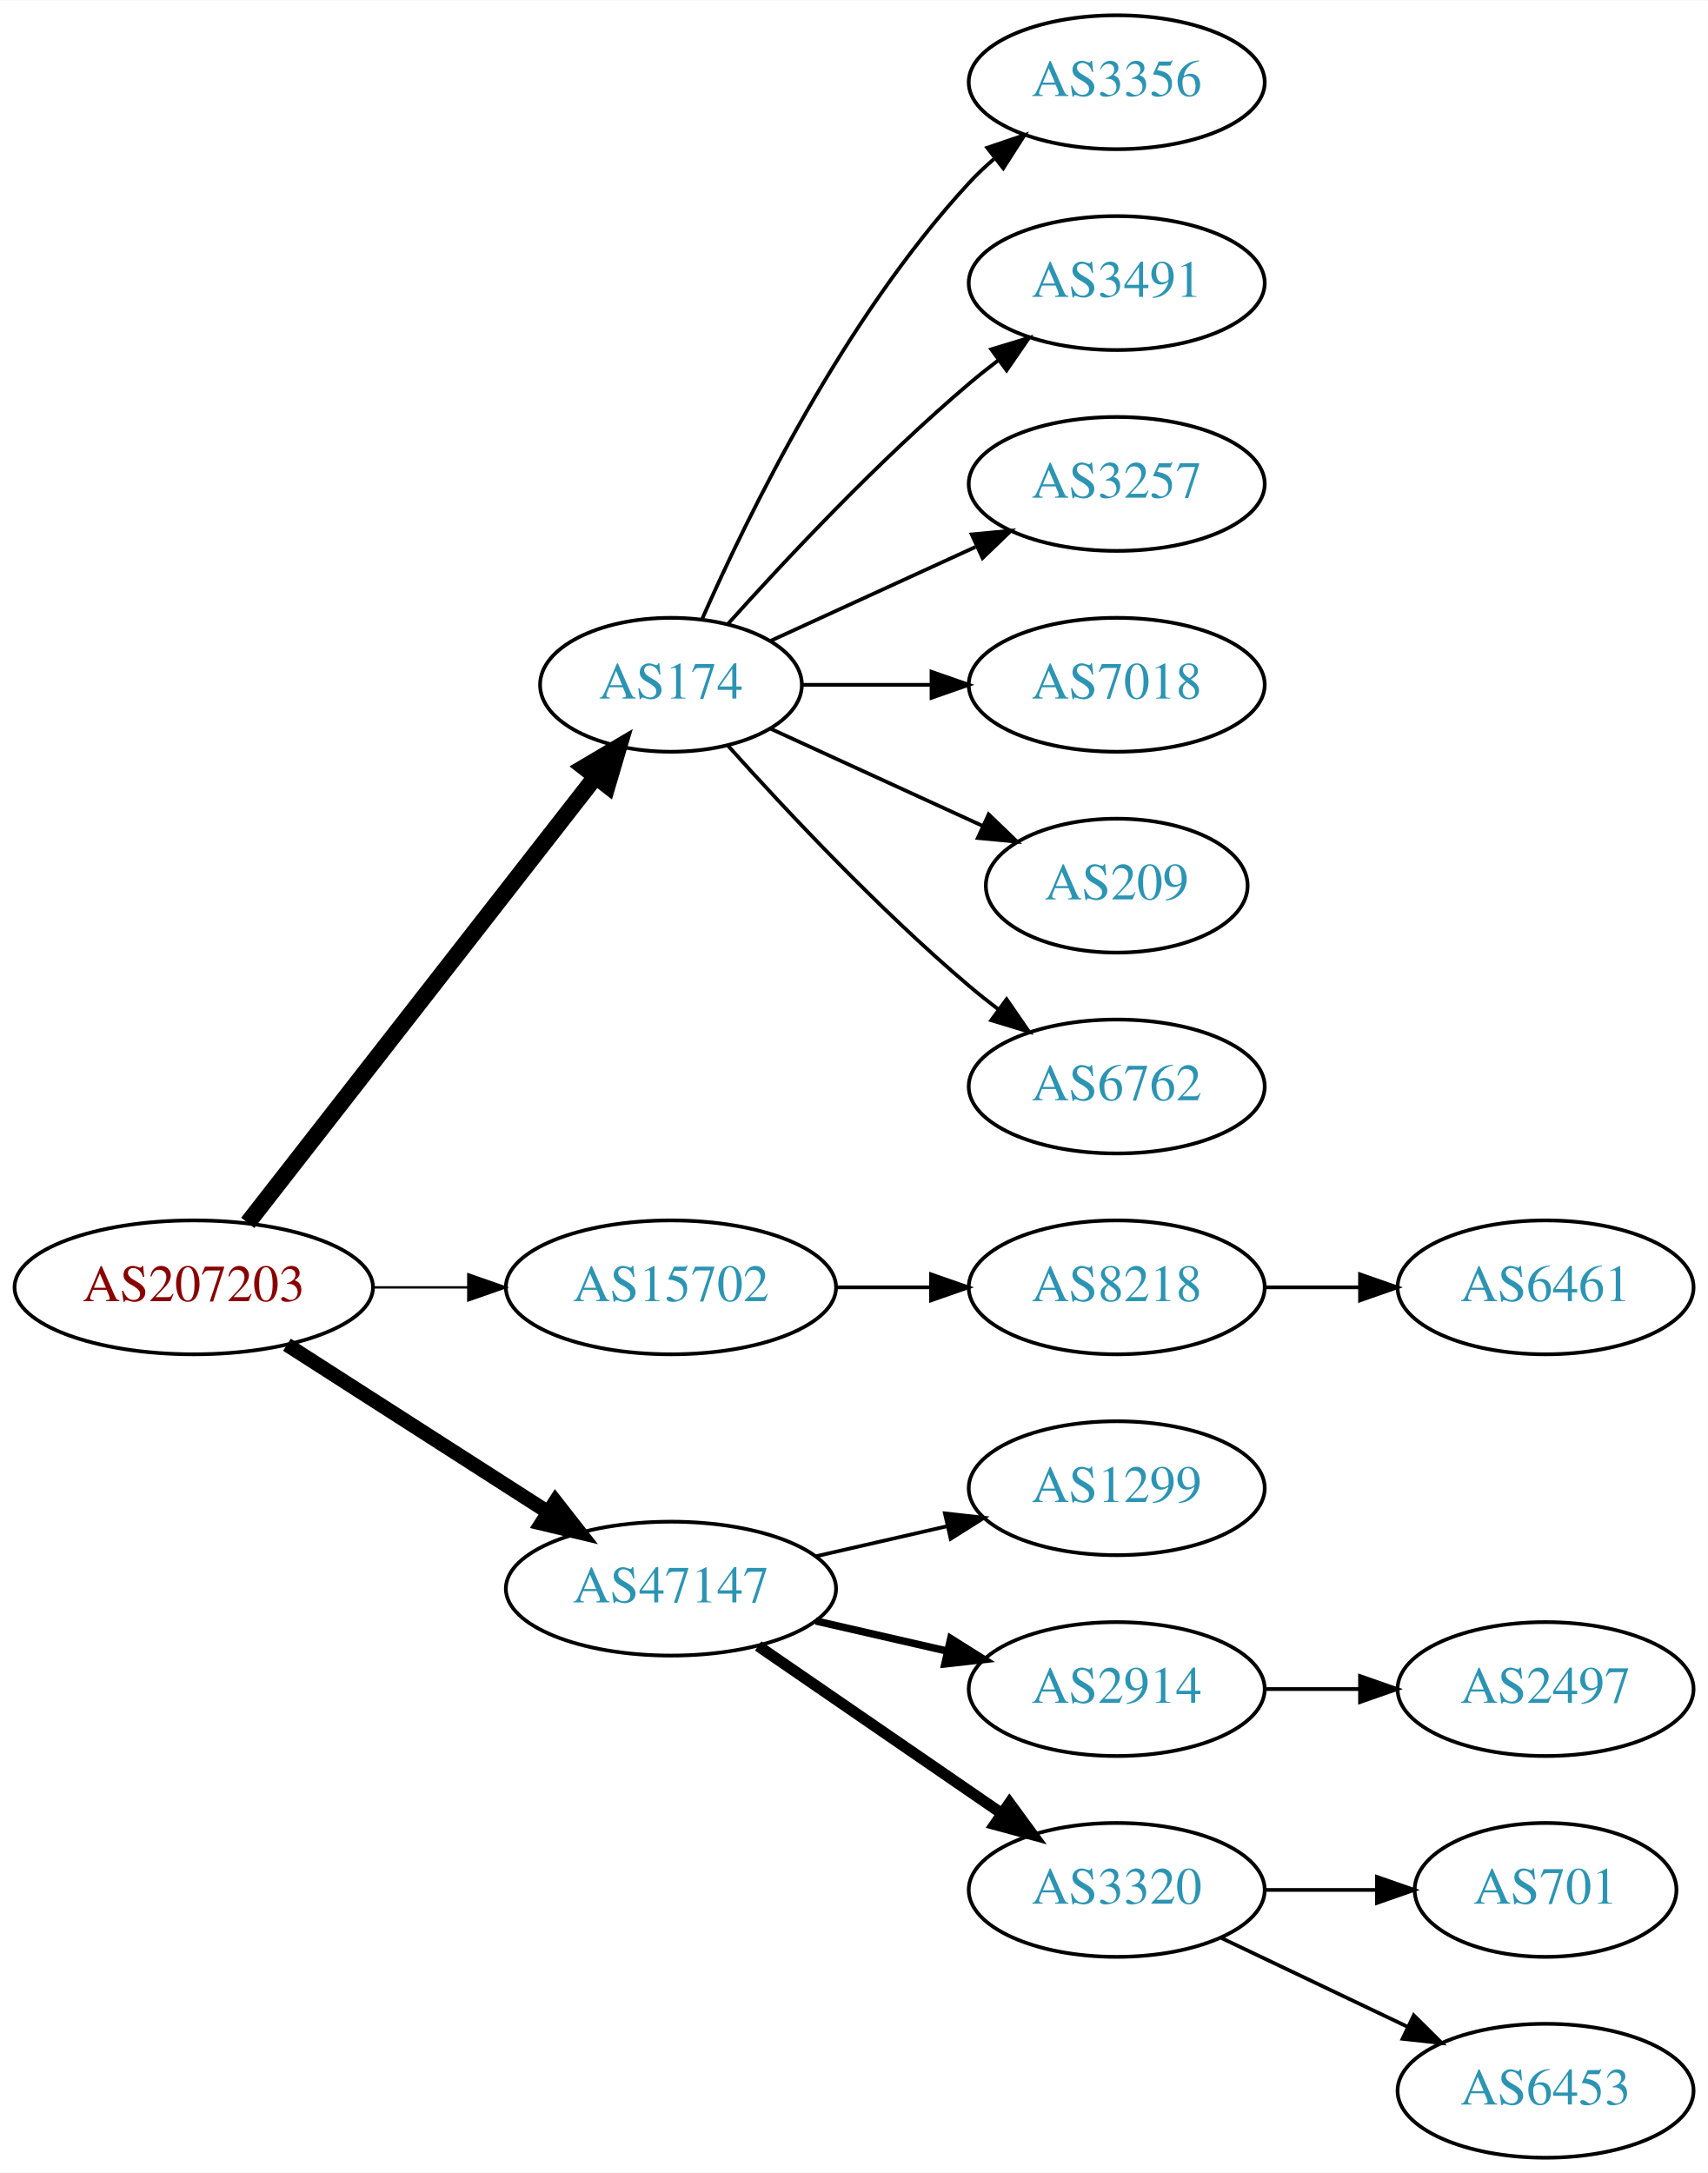
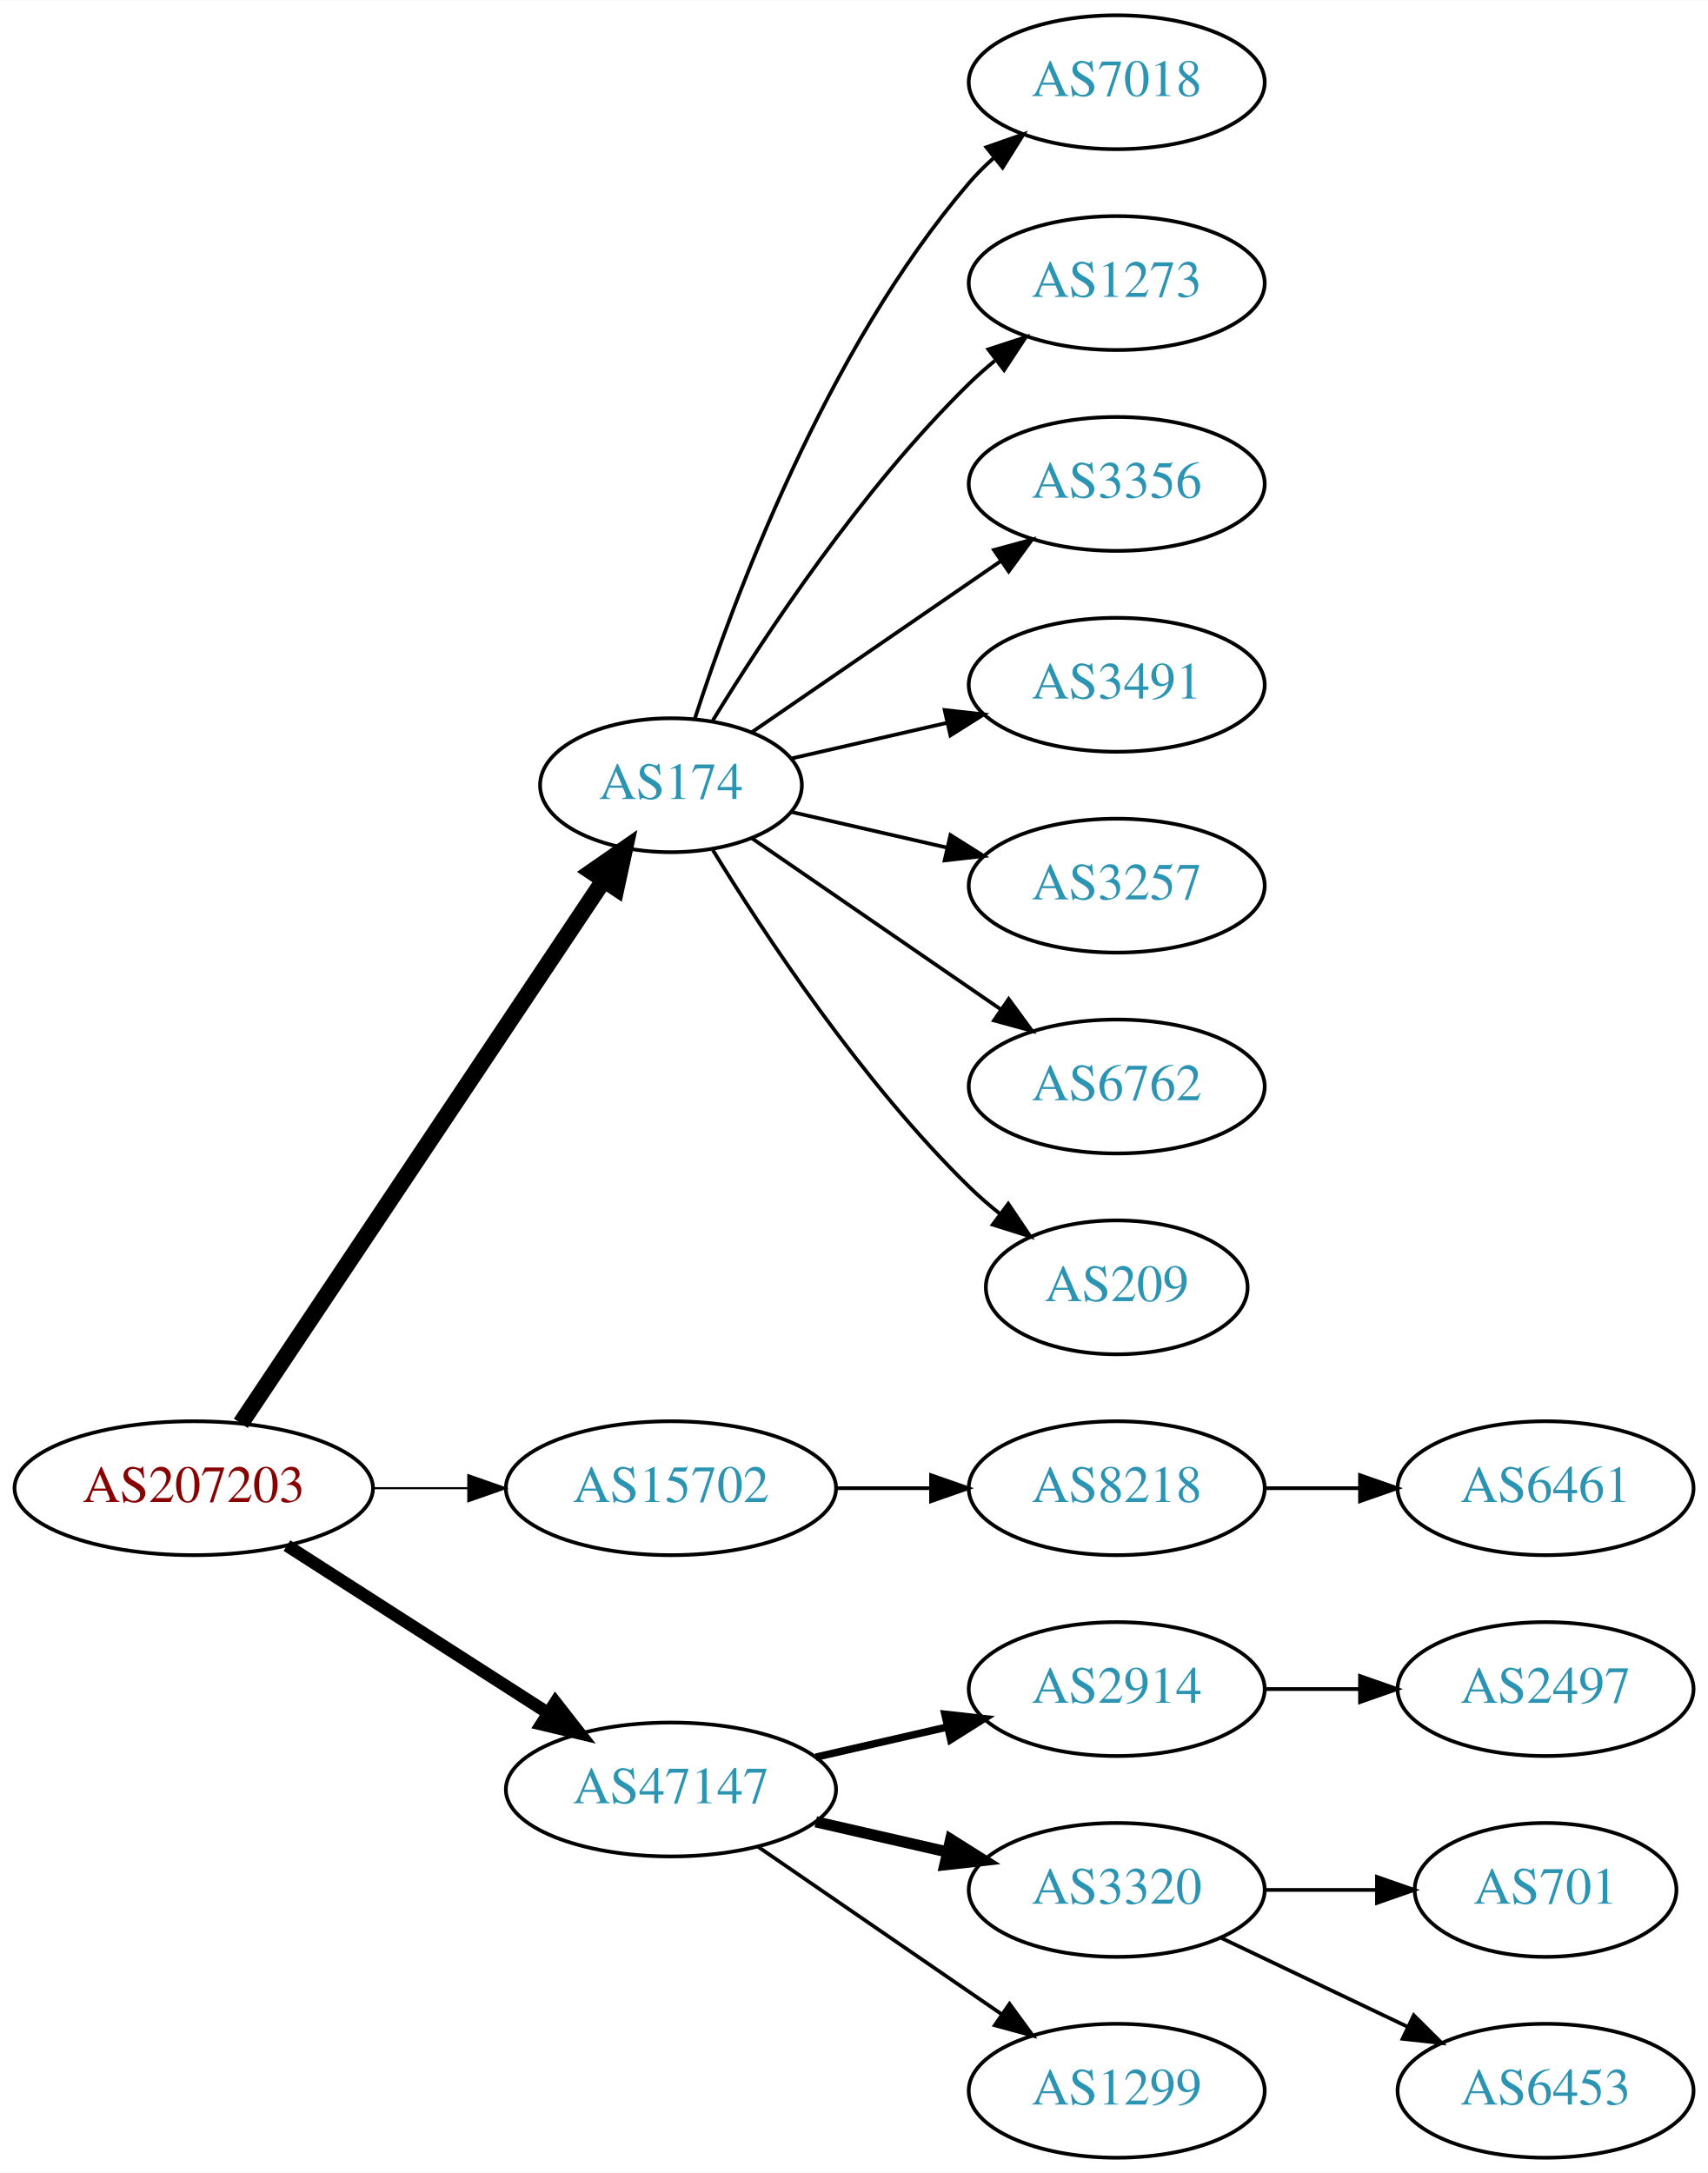
<svg xmlns="http://www.w3.org/2000/svg" xmlns:xlink="http://www.w3.org/1999/xlink" width="459pt" height="584pt" viewBox="0.00 0.00 459.17 584.00">
  <g id="graph0" class="graph" transform="scale(1 1) rotate(0) translate(4 580)">
    <polygon fill="white" stroke="none" points="-4,4 -4,-580 455.17,-580 455.17,4 -4,4" />
    <g id="node1" class="node">
      <g id="a_node1">
        <a xlink:href="/asn/207203" xlink:title="AS207203 ~ TIMEWARP IT Consulting GmbH [AT]">
-           <ellipse fill="#ffffff" stroke="black" cx="48.096" cy="-234" rx="48.192" ry="18" />
-           <text text-anchor="middle" x="48.096" y="-230.3" font-family="Times,serif" font-size="14.00" fill="#880000">AS207203</text>
+           <ellipse fill="#ffffff" stroke="black" cx="48.096" cy="-180" rx="48.192" ry="18" />
+           <text text-anchor="middle" x="48.096" y="-176.3" font-family="Times,serif" font-size="14.00" fill="#880000">AS207203</text>
        </a>
      </g>
    </g>
    <g id="node2" class="node">
      <g id="a_node2">
        <a xlink:href="/asn/174" xlink:title="AS174 ~ Cogent Communications [US]">
-           <ellipse fill="#ffffff" stroke="black" cx="176.388" cy="-396" rx="35.194" ry="18" />
-           <text text-anchor="middle" x="176.388" y="-392.3" font-family="Times,serif" font-size="14.00" fill="#2c94b3">AS174</text>
+           <ellipse fill="#ffffff" stroke="black" cx="176.388" cy="-369" rx="35.194" ry="18" />
+           <text text-anchor="middle" x="176.388" y="-365.3" font-family="Times,serif" font-size="14.00" fill="#2c94b3">AS174</text>
        </a>
      </g>
    </g>
    <g id="edge1" class="edge">
-       <path fill="none" stroke="black" stroke-width="4.5" d="M62.611,-251.337C85.042,-280.109 130.042,-337.834 155.903,-371.007" />
-       <polygon fill="black" stroke="black" stroke-width="4.5" points="153.094,-373.808 162.348,-379.273 159.305,-368.966 153.094,-373.808" />
+       <path fill="none" stroke="black" stroke-width="4.5" d="M60.751,-197.442C83.081,-230.859 131.992,-304.057 158.123,-343.163" />
+       <polygon fill="black" stroke="black" stroke-width="4.5" points="155.113,-345.746 163.943,-351.873 161.661,-341.371 155.113,-345.746" />
    </g>
    <g id="node3" class="node">
      <g id="a_node3">
        <a xlink:href="/asn/15702" xlink:title="AS15702 ~ Onstage Online GmbH [AT]">
-           <ellipse fill="#ffffff" stroke="black" cx="176.388" cy="-234" rx="44.393" ry="18" />
-           <text text-anchor="middle" x="176.388" y="-230.3" font-family="Times,serif" font-size="14.00" fill="#2c94b3">AS15702</text>
+           <ellipse fill="#ffffff" stroke="black" cx="176.388" cy="-180" rx="44.393" ry="18" />
+           <text text-anchor="middle" x="176.388" y="-176.3" font-family="Times,serif" font-size="14.00" fill="#2c94b3">AS15702</text>
        </a>
      </g>
    </g>
    <g id="edge2" class="edge">
-       <path fill="none" stroke="black" stroke-width="0.643" d="M96.481,-234C104.742,-234 113.386,-234 121.799,-234" />
-       <polygon fill="black" stroke="black" stroke-width="0.643" points="121.904,-237.5 131.904,-234 121.904,-230.5 121.904,-237.5" />
+       <path fill="none" stroke="black" stroke-width="0.562" d="M96.481,-180C104.742,-180 113.386,-180 121.799,-180" />
+       <polygon fill="black" stroke="black" stroke-width="0.562" points="121.904,-183.5 131.904,-180 121.904,-176.5 121.904,-183.5" />
    </g>
    <g id="node4" class="node">
      <g id="a_node4">
        <a xlink:href="/asn/47147" xlink:title="AS47147 ~ ANEXIA Internetdienstleistungs GmbH [AT]">
-           <ellipse fill="#ffffff" stroke="black" cx="176.388" cy="-153" rx="44.393" ry="18" />
-           <text text-anchor="middle" x="176.388" y="-149.3" font-family="Times,serif" font-size="14.00" fill="#2c94b3">AS47147</text>
+           <ellipse fill="#ffffff" stroke="black" cx="176.388" cy="-99" rx="44.393" ry="18" />
+           <text text-anchor="middle" x="176.388" y="-95.3" font-family="Times,serif" font-size="14.00" fill="#2c94b3">AS47147</text>
        </a>
      </g>
    </g>
    <g id="edge3" class="edge">
-       <path fill="none" stroke="black" stroke-width="3.857" d="M73.147,-218.574C93.024,-205.826 121.421,-187.613 143.246,-173.615" />
-       <polygon fill="black" stroke="black" stroke-width="3.857" points="145.325,-176.439 151.853,-168.095 141.546,-170.547 145.325,-176.439" />
+       <path fill="none" stroke="black" stroke-width="3.375" d="M73.147,-164.574C93.024,-151.826 121.421,-133.613 143.246,-119.615" />
+       <polygon fill="black" stroke="black" stroke-width="3.375" points="145.325,-122.439 151.853,-114.095 141.546,-116.547 145.325,-122.439" />
    </g>
    <g id="node5" class="node">
      <g id="a_node5">
-         <a xlink:href="/asn/3356" xlink:title="AS3356 ~ Level 3 Parent, LLC [US]">
+         <a xlink:href="/asn/7018" xlink:title="AS7018 ~ AT&amp;T Services, Inc. [US]">
          <ellipse fill="#ffffff" stroke="black" cx="296.23" cy="-558" rx="39.794" ry="18" />
-           <text text-anchor="middle" x="296.23" y="-554.3" font-family="Times,serif" font-size="14.00" fill="#2c94b3">AS3356</text>
+           <text text-anchor="middle" x="296.23" y="-554.3" font-family="Times,serif" font-size="14.00" fill="#2c94b3">AS7018</text>
        </a>
      </g>
    </g>
    <g id="edge4" class="edge">
-       <path fill="none" stroke="black" d="M184.803,-413.761C196.872,-441.183 222.843,-494.473 256.584,-531 258.614,-533.198 260.853,-535.319 263.199,-537.34" />
-       <polygon fill="black" stroke="black" points="261.411,-540.386 271.443,-543.794 265.726,-534.874 261.411,-540.386" />
+       <path fill="none" stroke="black" d="M182.753,-386.74C193.018,-418.461 217.909,-485.808 256.584,-531 258.529,-533.274 260.708,-535.449 263.012,-537.507" />
+       <polygon fill="black" stroke="black" points="261.182,-540.524 271.181,-544.027 265.549,-535.053 261.182,-540.524" />
    </g>
    <g id="node6" class="node">
      <g id="a_node6">
-         <a xlink:href="/asn/3491" xlink:title="AS3491 ~ PCCW Global, Inc. [US]">
+         <a xlink:href="/asn/1273" xlink:title="AS1273 ~ Vodafone Group PLC [EU]">
          <ellipse fill="#ffffff" stroke="black" cx="296.23" cy="-504" rx="39.794" ry="18" />
-           <text text-anchor="middle" x="296.23" y="-500.3" font-family="Times,serif" font-size="14.00" fill="#2c94b3">AS3491</text>
+           <text text-anchor="middle" x="296.23" y="-500.3" font-family="Times,serif" font-size="14.00" fill="#2c94b3">AS1273</text>
        </a>
      </g>
    </g>
    <g id="edge5" class="edge">
-       <path fill="none" stroke="black" d="M191.75,-412.409C207.023,-429.432 232.282,-456.396 256.584,-477 259.081,-479.117 261.741,-481.232 264.453,-483.293" />
-       <polygon fill="black" stroke="black" points="262.489,-486.194 272.629,-489.266 266.619,-480.541 262.489,-486.194" />
+       <path fill="none" stroke="black" d="M187.653,-386.44C201.462,-408.991 227.651,-448.722 256.584,-477 258.724,-479.092 261.041,-481.137 263.441,-483.106" />
+       <polygon fill="black" stroke="black" points="261.708,-486.185 271.782,-489.464 265.951,-480.618 261.708,-486.185" />
    </g>
    <g id="node7" class="node">
      <g id="a_node7">
-         <a xlink:href="/asn/3257" xlink:title="AS3257 ~ GTT [DE]">
+         <a xlink:href="/asn/3356" xlink:title="AS3356 ~ Level 3 Parent, LLC [US]">
          <ellipse fill="#ffffff" stroke="black" cx="296.23" cy="-450" rx="39.794" ry="18" />
-           <text text-anchor="middle" x="296.23" y="-446.3" font-family="Times,serif" font-size="14.00" fill="#2c94b3">AS3257</text>
+           <text text-anchor="middle" x="296.23" y="-446.3" font-family="Times,serif" font-size="14.00" fill="#2c94b3">AS3356</text>
        </a>
      </g>
    </g>
    <g id="edge6" class="edge">
-       <path fill="none" stroke="black" d="M203.249,-407.851C219.369,-415.238 240.372,-424.862 258.237,-433.048" />
-       <polygon fill="black" stroke="black" points="257.239,-436.441 267.788,-437.425 260.155,-430.077 257.239,-436.441" />
+       <path fill="none" stroke="black" d="M198.184,-383.295C216.768,-396.068 244.218,-414.937 265.187,-429.349" />
+       <polygon fill="black" stroke="black" points="263.221,-432.245 273.444,-435.025 267.186,-426.476 263.221,-432.245" />
    </g>
    <g id="node8" class="node">
      <g id="a_node8">
-         <a xlink:href="/asn/7018" xlink:title="AS7018 ~ AT&amp;T Services, Inc. [US]">
+         <a xlink:href="/asn/3491" xlink:title="AS3491 ~ PCCW Global, Inc. [US]">
          <ellipse fill="#ffffff" stroke="black" cx="296.23" cy="-396" rx="39.794" ry="18" />
-           <text text-anchor="middle" x="296.23" y="-392.3" font-family="Times,serif" font-size="14.00" fill="#2c94b3">AS7018</text>
+           <text text-anchor="middle" x="296.23" y="-392.3" font-family="Times,serif" font-size="14.00" fill="#2c94b3">AS3491</text>
        </a>
      </g>
    </g>
    <g id="edge7" class="edge">
-       <path fill="none" stroke="black" d="M211.789,-396C222.613,-396 234.781,-396 246.408,-396" />
-       <polygon fill="black" stroke="black" points="246.439,-399.5 256.439,-396 246.439,-392.5 246.439,-399.5" />
+       <path fill="none" stroke="black" d="M208.658,-376.165C221.497,-379.106 236.602,-382.567 250.569,-385.767" />
+       <polygon fill="black" stroke="black" points="249.961,-389.219 260.49,-388.04 251.524,-382.395 249.961,-389.219" />
    </g>
    <g id="node9" class="node">
      <g id="a_node9">
-         <a xlink:href="/asn/209" xlink:title="AS209 ~ CenturyLink Communications, LLC [US]">
-           <ellipse fill="#ffffff" stroke="black" cx="296.23" cy="-342" rx="35.194" ry="18" />
-           <text text-anchor="middle" x="296.23" y="-338.3" font-family="Times,serif" font-size="14.00" fill="#2c94b3">AS209</text>
+         <a xlink:href="/asn/3257" xlink:title="AS3257 ~ GTT [DE]">
+           <ellipse fill="#ffffff" stroke="black" cx="296.23" cy="-342" rx="39.794" ry="18" />
+           <text text-anchor="middle" x="296.23" y="-338.3" font-family="Times,serif" font-size="14.00" fill="#2c94b3">AS3257</text>
        </a>
      </g>
    </g>
    <g id="edge8" class="edge">
-       <path fill="none" stroke="black" d="M203.249,-384.149C219.98,-376.482 241.97,-366.406 260.254,-358.028" />
-       <polygon fill="black" stroke="black" points="261.796,-361.171 269.429,-353.823 258.88,-354.807 261.796,-361.171" />
+       <path fill="none" stroke="black" d="M208.658,-361.835C221.497,-358.894 236.602,-355.433 250.569,-352.233" />
+       <polygon fill="black" stroke="black" points="251.524,-355.605 260.49,-349.96 249.961,-348.781 251.524,-355.605" />
    </g>
    <g id="node10" class="node">
      <g id="a_node10">
        <a xlink:href="/asn/6762" xlink:title="AS6762 ~ TELECOM ITALIA SPARKLE S.p.A. [IT]">
          <ellipse fill="#ffffff" stroke="black" cx="296.23" cy="-288" rx="39.794" ry="18" />
          <text text-anchor="middle" x="296.23" y="-284.3" font-family="Times,serif" font-size="14.00" fill="#2c94b3">AS6762</text>
        </a>
      </g>
    </g>
    <g id="edge9" class="edge">
-       <path fill="none" stroke="black" d="M191.75,-379.591C207.023,-362.568 232.282,-335.604 256.584,-315 259.081,-312.883 261.741,-310.768 264.453,-308.707" />
-       <polygon fill="black" stroke="black" points="266.619,-311.459 272.629,-302.734 262.489,-305.806 266.619,-311.459" />
+       <path fill="none" stroke="black" d="M198.184,-354.705C216.768,-341.932 244.218,-323.063 265.187,-308.651" />
+       <polygon fill="black" stroke="black" points="267.186,-311.524 273.444,-302.975 263.221,-305.755 267.186,-311.524" />
    </g>
    <g id="node11" class="node">
      <g id="a_node11">
+         <a xlink:href="/asn/209" xlink:title="AS209 ~ CenturyLink Communications, LLC [US]">
+           <ellipse fill="#ffffff" stroke="black" cx="296.23" cy="-234" rx="35.194" ry="18" />
+           <text text-anchor="middle" x="296.23" y="-230.3" font-family="Times,serif" font-size="14.00" fill="#2c94b3">AS209</text>
+         </a>
+       </g>
+     </g>
+     <g id="edge10" class="edge">
+       <path fill="none" stroke="black" d="M187.653,-351.56C201.462,-329.009 227.651,-289.278 256.584,-261 259.119,-258.522 261.903,-256.11 264.778,-253.812" />
+       <polygon fill="black" stroke="black" points="267.074,-256.465 272.994,-247.679 262.887,-250.856 267.074,-256.465" />
+     </g>
+     <g id="node12" class="node">
+       <g id="a_node12">
        <a xlink:href="/asn/8218" xlink:title="AS8218 ~ legacy Neotelecoms [FR]">
-           <ellipse fill="#ffffff" stroke="black" cx="296.23" cy="-234" rx="39.794" ry="18" />
-           <text text-anchor="middle" x="296.23" y="-230.3" font-family="Times,serif" font-size="14.00" fill="#2c94b3">AS8218</text>
-         </a>
-       </g>
-     </g>
-     <g id="edge10" class="edge">
-       <path fill="none" stroke="black" d="M220.599,-234C228.911,-234 237.674,-234 246.156,-234" />
-       <polygon fill="black" stroke="black" points="246.315,-237.5 256.315,-234 246.315,-230.5 246.315,-237.5" />
-     </g>
-     <g id="node13" class="node">
-       <g id="a_node13">
-         <a xlink:href="/asn/1299" xlink:title="AS1299 ~ Telia Carrier [EU]">
          <ellipse fill="#ffffff" stroke="black" cx="296.23" cy="-180" rx="39.794" ry="18" />
-           <text text-anchor="middle" x="296.23" y="-176.3" font-family="Times,serif" font-size="14.00" fill="#2c94b3">AS1299</text>
-         </a>
-       </g>
-     </g>
-     <g id="edge12" class="edge">
-       <path fill="none" stroke="black" d="M215.322,-161.692C226.563,-164.267 238.976,-167.111 250.599,-169.774" />
-       <polygon fill="black" stroke="black" points="250.031,-173.235 260.56,-172.057 251.595,-166.412 250.031,-173.235" />
+           <text text-anchor="middle" x="296.23" y="-176.3" font-family="Times,serif" font-size="14.00" fill="#2c94b3">AS8218</text>
+         </a>
+       </g>
+     </g>
+     <g id="edge11" class="edge">
+       <path fill="none" stroke="black" d="M220.599,-180C228.911,-180 237.674,-180 246.156,-180" />
+       <polygon fill="black" stroke="black" points="246.315,-183.5 256.315,-180 246.315,-176.5 246.315,-183.5" />
    </g>
    <g id="node14" class="node">
      <g id="a_node14">
        <a xlink:href="/asn/2914" xlink:title="AS2914 ~ NTT America, Inc. [US]">
          <ellipse fill="#ffffff" stroke="black" cx="296.23" cy="-126" rx="39.794" ry="18" />
          <text text-anchor="middle" x="296.23" y="-122.3" font-family="Times,serif" font-size="14.00" fill="#2c94b3">AS2914</text>
        </a>
      </g>
    </g>
    <g id="edge13" class="edge">
-       <path fill="none" stroke="black" stroke-width="2" d="M215.322,-144.308C226.563,-141.733 238.976,-138.889 250.599,-136.226" />
-       <polygon fill="black" stroke="black" stroke-width="2" points="251.595,-139.588 260.56,-133.943 250.031,-132.765 251.595,-139.588" />
+       <path fill="none" stroke="black" stroke-width="2" d="M215.322,-107.692C226.563,-110.267 238.976,-113.111 250.599,-115.774" />
+       <polygon fill="black" stroke="black" stroke-width="2" points="250.031,-119.235 260.56,-118.057 251.595,-112.412 250.031,-119.235" />
    </g>
    <g id="node15" class="node">
      <g id="a_node15">
        <a xlink:href="/asn/3320" xlink:title="AS3320 ~ DTAG [DE]">
          <ellipse fill="#ffffff" stroke="black" cx="296.23" cy="-72" rx="39.794" ry="18" />
          <text text-anchor="middle" x="296.23" y="-68.3" font-family="Times,serif" font-size="14.00" fill="#2c94b3">AS3320</text>
        </a>
      </g>
    </g>
    <g id="edge14" class="edge">
-       <path fill="none" stroke="black" stroke-width="3" d="M199.83,-137.574C218.412,-124.802 244.972,-106.545 265.352,-92.537" />
-       <polygon fill="black" stroke="black" stroke-width="3" points="267.408,-95.371 273.666,-86.822 263.443,-89.602 267.408,-95.371" />
-     </g>
-     <g id="node12" class="node">
-       <g id="a_node12">
+       <path fill="none" stroke="black" stroke-width="3" d="M215.322,-90.308C226.563,-87.733 238.976,-84.889 250.599,-82.226" />
+       <polygon fill="black" stroke="black" stroke-width="3" points="251.595,-85.588 260.56,-79.944 250.031,-78.765 251.595,-85.588" />
+     </g>
+     <g id="node16" class="node">
+       <g id="a_node16">
+         <a xlink:href="/asn/1299" xlink:title="AS1299 ~ Telia Carrier [EU]">
+           <ellipse fill="#ffffff" stroke="black" cx="296.23" cy="-18" rx="39.794" ry="18" />
+           <text text-anchor="middle" x="296.23" y="-14.3" font-family="Times,serif" font-size="14.00" fill="#2c94b3">AS1299</text>
+         </a>
+       </g>
+     </g>
+     <g id="edge15" class="edge">
+       <path fill="none" stroke="black" d="M199.83,-83.574C218.412,-70.802 244.972,-52.545 265.352,-38.537" />
+       <polygon fill="black" stroke="black" points="267.408,-41.371 273.666,-32.822 263.443,-35.602 267.408,-41.371" />
+     </g>
+     <g id="node13" class="node">
+       <g id="a_node13">
        <a xlink:href="/asn/6461" xlink:title="AS6461 ~ Zayo Bandwidth [US]">
-           <ellipse fill="#ffffff" stroke="black" cx="411.523" cy="-234" rx="39.794" ry="18" />
-           <text text-anchor="middle" x="411.523" y="-230.3" font-family="Times,serif" font-size="14.00" fill="#2c94b3">AS6461</text>
-         </a>
-       </g>
-     </g>
-     <g id="edge11" class="edge">
-       <path fill="none" stroke="black" d="M335.902,-234C344.105,-234 352.869,-234 361.401,-234" />
-       <polygon fill="black" stroke="black" points="361.641,-237.5 371.641,-234 361.641,-230.5 361.641,-237.5" />
-     </g>
-     <g id="node18" class="node">
-       <g id="a_node18">
+           <ellipse fill="#ffffff" stroke="black" cx="411.523" cy="-180" rx="39.794" ry="18" />
+           <text text-anchor="middle" x="411.523" y="-176.3" font-family="Times,serif" font-size="14.00" fill="#2c94b3">AS6461</text>
+         </a>
+       </g>
+     </g>
+     <g id="edge12" class="edge">
+       <path fill="none" stroke="black" d="M335.902,-180C344.105,-180 352.869,-180 361.401,-180" />
+       <polygon fill="black" stroke="black" points="361.641,-183.5 371.641,-180 361.641,-176.5 361.641,-183.5" />
+     </g>
+     <g id="node19" class="node">
+       <g id="a_node19">
        <a xlink:href="/asn/2497" xlink:title="AS2497 ~ Internet Initiative Japan Inc. [JP]">
          <ellipse fill="#ffffff" stroke="black" cx="411.523" cy="-126" rx="39.794" ry="18" />
          <text text-anchor="middle" x="411.523" y="-122.3" font-family="Times,serif" font-size="14.00" fill="#2c94b3">AS2497</text>
        </a>
      </g>
    </g>
-     <g id="edge17" class="edge">
+     <g id="edge18" class="edge">
      <path fill="none" stroke="black" d="M335.902,-126C344.105,-126 352.869,-126 361.401,-126" />
      <polygon fill="black" stroke="black" points="361.641,-129.5 371.641,-126 361.641,-122.5 361.641,-129.5" />
    </g>
-     <g id="node16" class="node">
-       <g id="a_node16">
+     <g id="node17" class="node">
+       <g id="a_node17">
        <a xlink:href="/asn/701" xlink:title="AS701 ~ UUNET [US]">
          <ellipse fill="#ffffff" stroke="black" cx="411.523" cy="-72" rx="35.194" ry="18" />
          <text text-anchor="middle" x="411.523" y="-68.3" font-family="Times,serif" font-size="14.00" fill="#2c94b3">AS701</text>
        </a>
      </g>
    </g>
-     <g id="edge15" class="edge">
+     <g id="edge16" class="edge">
      <path fill="none" stroke="black" d="M335.902,-72C345.608,-72 356.098,-72 366.061,-72" />
      <polygon fill="black" stroke="black" points="366.198,-75.5 376.198,-72 366.198,-68.5 366.198,-75.5" />
    </g>
-     <g id="node17" class="node">
-       <g id="a_node17">
+     <g id="node18" class="node">
+       <g id="a_node18">
        <a xlink:href="/asn/6453" xlink:title="AS6453 ~ TATA COMMUNICATIONS (AMERICA) INC [US]">
          <ellipse fill="#ffffff" stroke="black" cx="411.523" cy="-18" rx="39.794" ry="18" />
          <text text-anchor="middle" x="411.523" y="-14.3" font-family="Times,serif" font-size="14.00" fill="#2c94b3">AS6453</text>
        </a>
      </g>
    </g>
-     <g id="edge16" class="edge">
+     <g id="edge17" class="edge">
      <path fill="none" stroke="black" d="M324.367,-59.066C339.361,-51.919 358.182,-42.948 374.405,-35.215" />
      <polygon fill="black" stroke="black" points="376.087,-38.291 383.608,-30.829 373.075,-31.972 376.087,-38.291" />
    </g>
  </g>
</svg>
